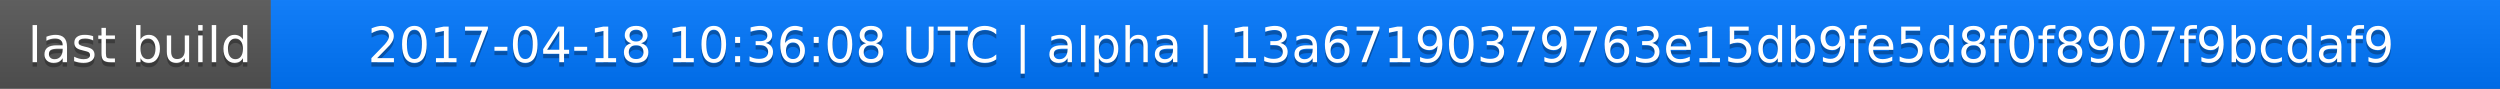
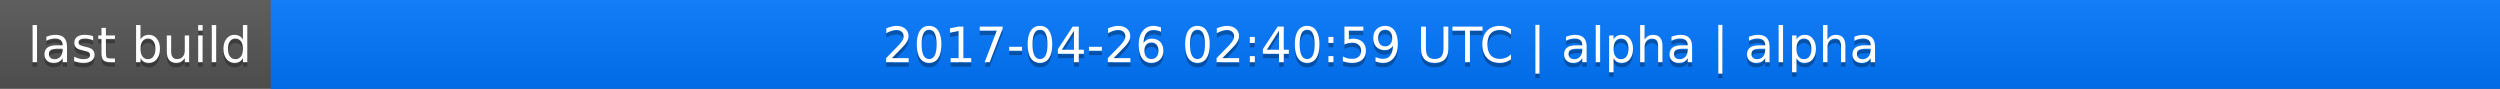
<svg xmlns="http://www.w3.org/2000/svg" width="563" height="20">
  <linearGradient id="a" x2="0" y2="100%">
    <stop offset="0" stop-color="#bbb" stop-opacity=".1" />
    <stop offset="1" stop-opacity=".1" />
  </linearGradient>
  <rect rx="0" width="563" height="20" fill="#555" />
  <rect rx="0" x="61" width="502" height="20" fill="#07f" />
  <path fill="#07f" d="M61 0h4v20h-4z" />
  <rect rx="0" width="563" height="20" fill="url(#a)" />
  <g fill="#fff" text-anchor="middle" font-family="DejaVu Sans,Verdana,Geneva,sans-serif" font-size="11">
    <text x="31.5" y="15" fill="#010101" fill-opacity=".3">last build</text>
    <text x="31.5" y="14">last build</text>
-     <text x="311" y="15" fill="#010101" fill-opacity=".3">2017-04-18 10:36:08 UTC | alpha | 13a67190379763e15db9fe5d8f0f8907f9bcdaf9</text>
-     <text x="311" y="14">2017-04-18 10:36:08 UTC | alpha | 13a67190379763e15db9fe5d8f0f8907f9bcdaf9</text>
+     <text x="311" y="15" fill="#010101" fill-opacity=".3">2017-04-26 02:40:59 UTC | alpha | alpha</text>
+     <text x="311" y="14">2017-04-26 02:40:59 UTC | alpha | alpha</text>
  </g>
</svg>
